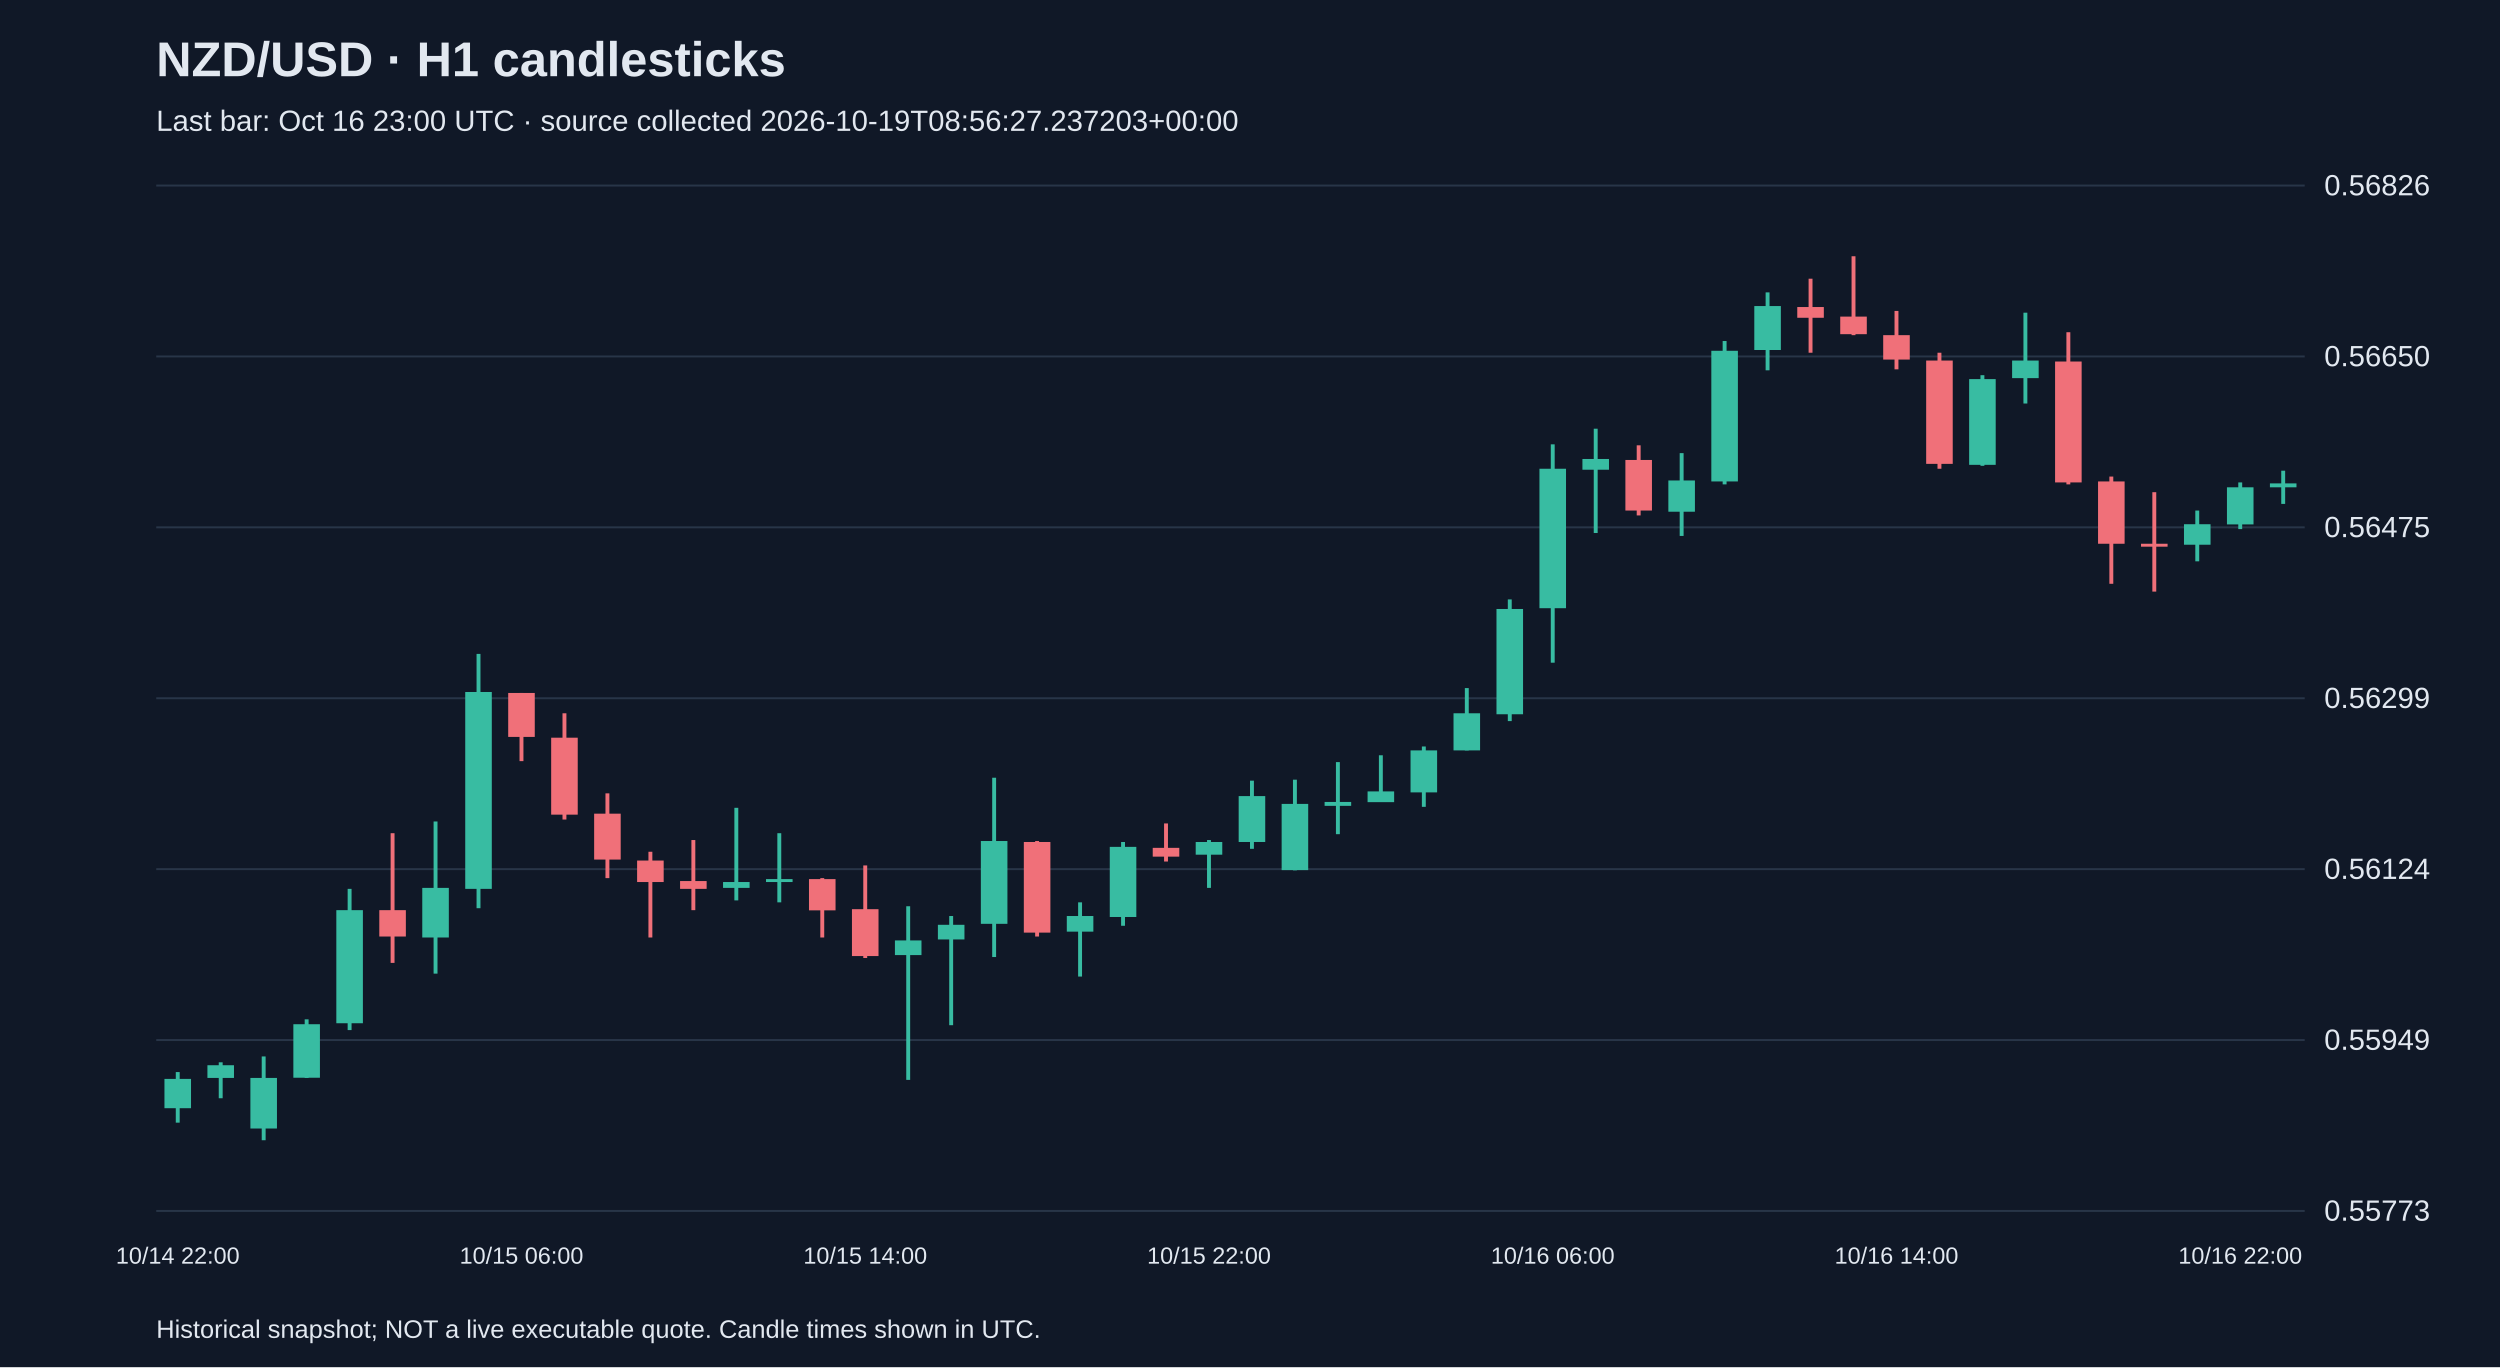
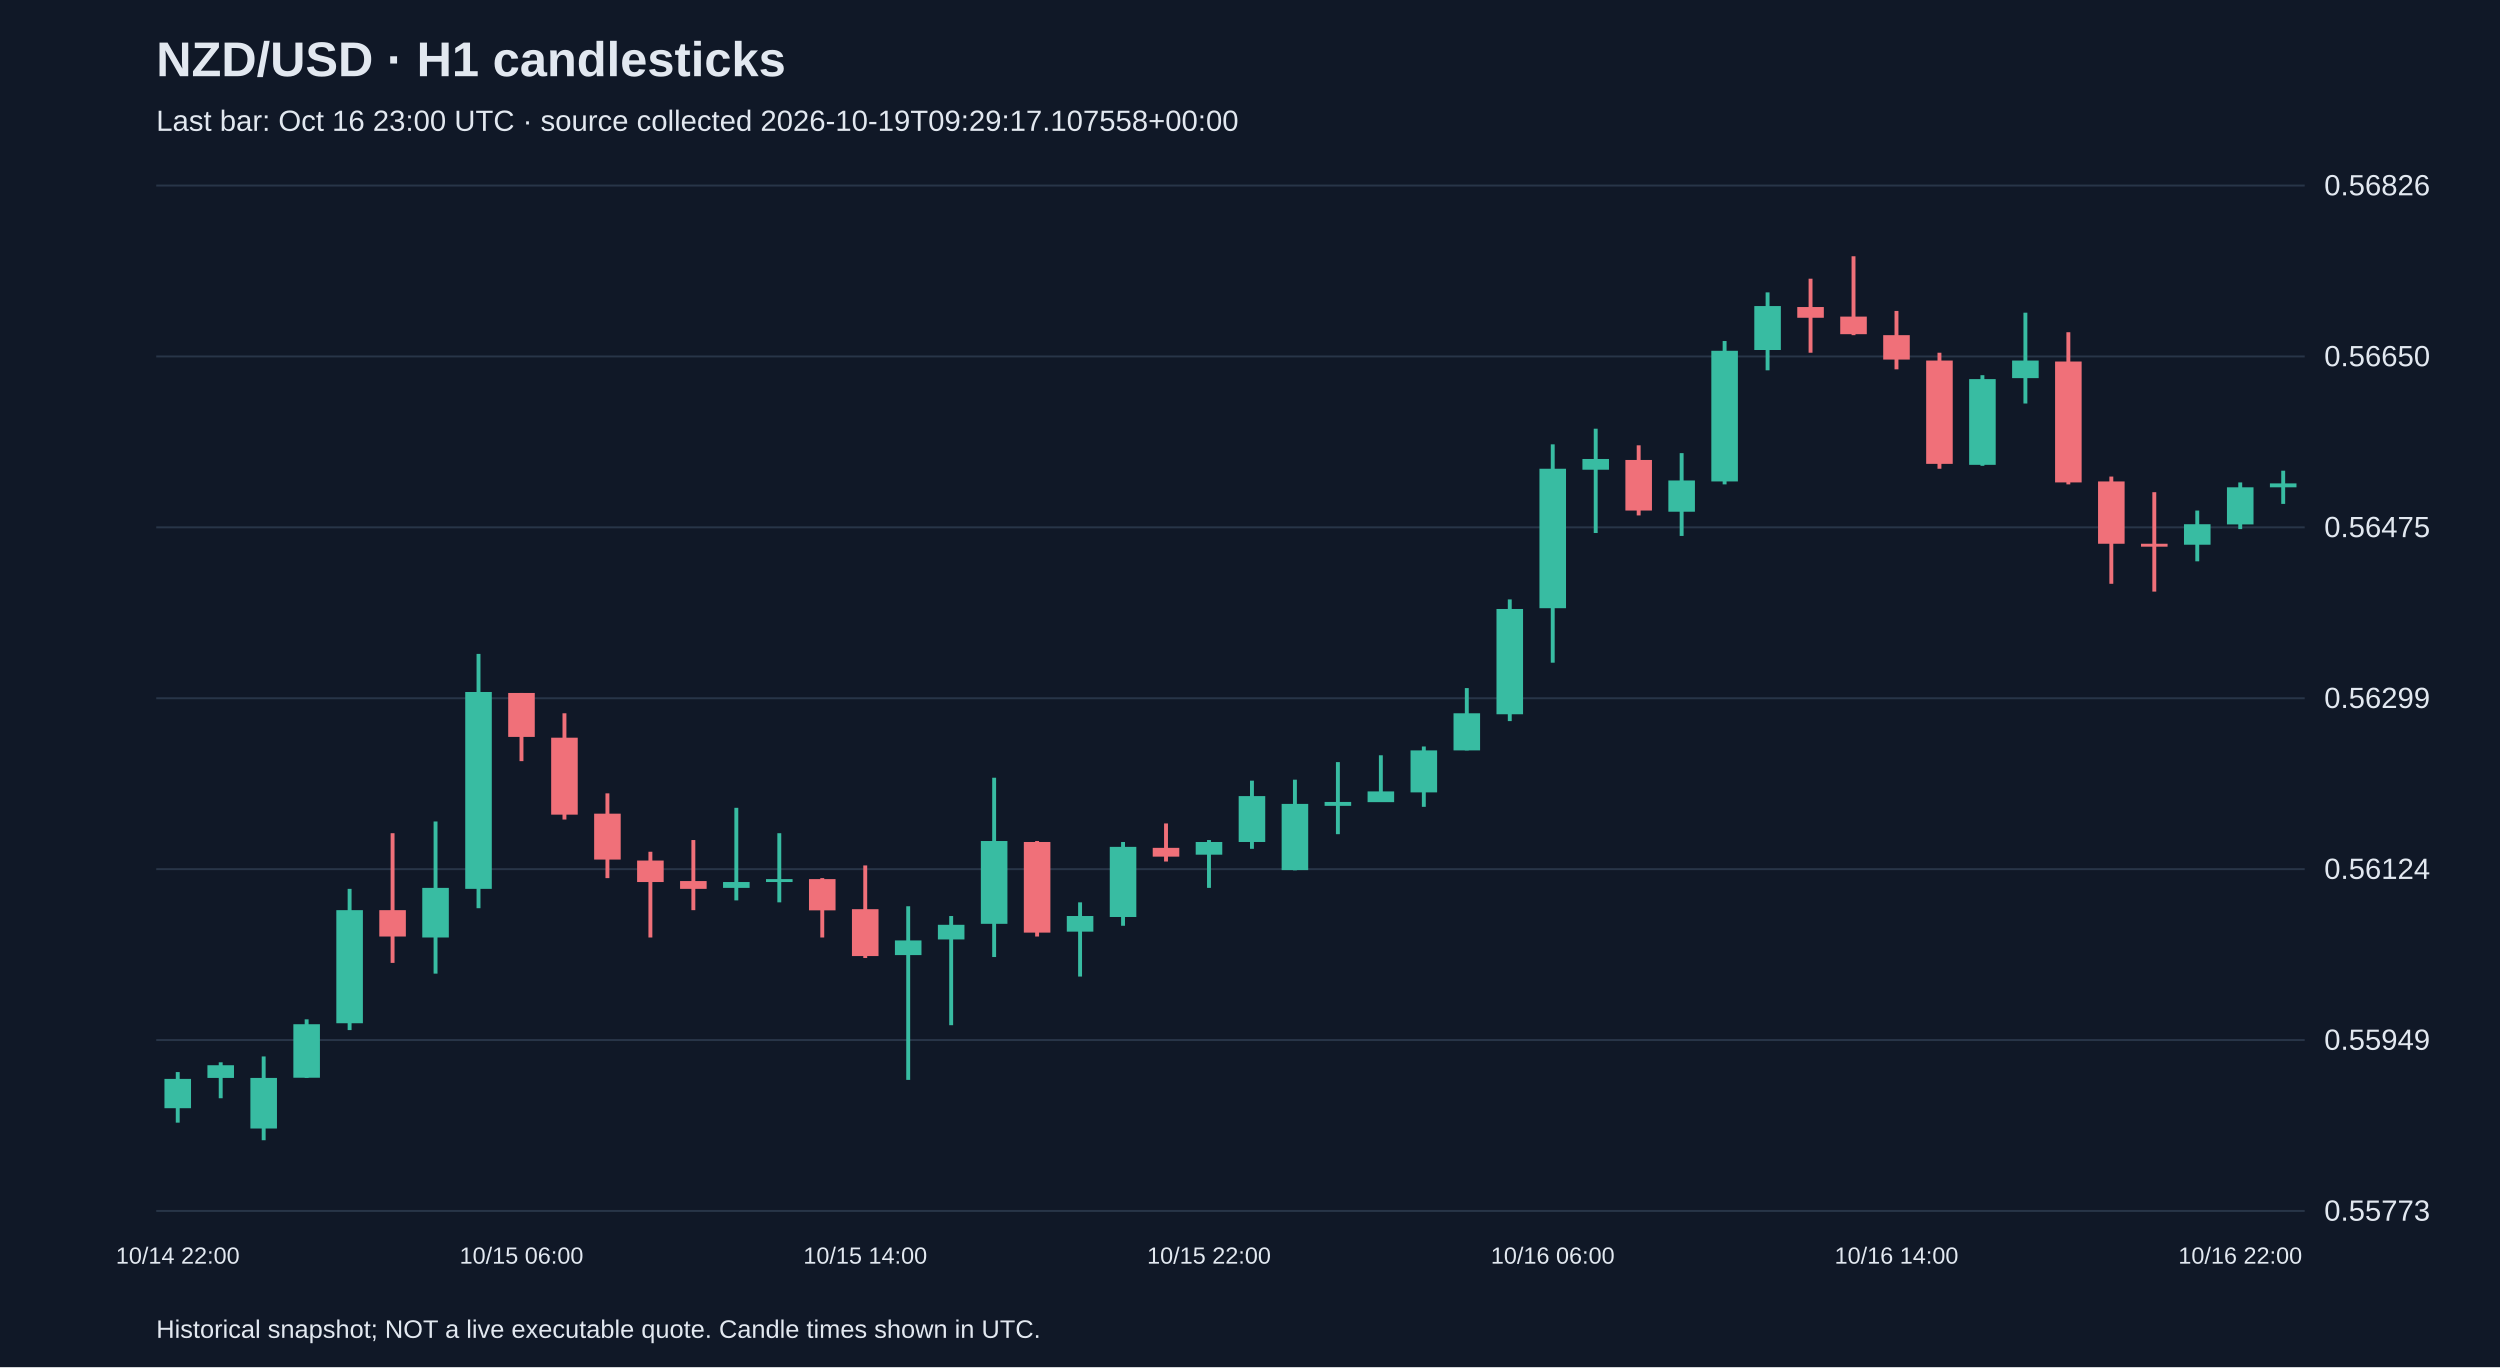
<svg xmlns="http://www.w3.org/2000/svg" viewBox="0 0 1280 700">
  <rect width="100%" height="100%" fill="#101827" />
  <style>text{font-family:Arial,sans-serif;fill:#e2e8f0}</style>
  <text x="80" y="39" font-size="25" font-weight="bold">NZD/USD · H1 candlesticks</text>
-   <text x="80" y="67" font-size="15" fill="#a6b1c5">Last bar: Oct 16 23:00 UTC · source collected 2026-10-19T08:56:27.237203+00:00</text>
+   <text x="80" y="67" font-size="15" fill="#a6b1c5">Last bar: Oct 16 23:00 UTC · source collected 2026-10-19T09:29:17.107558+00:00</text>
  <line x1="80" y1="620.0" x2="1180" y2="620.0" stroke="#283548" />
  <text x="1190" y="625.0" font-size="15">0.55773</text>
  <line x1="80" y1="532.5" x2="1180" y2="532.5" stroke="#283548" />
  <text x="1190" y="537.5" font-size="15">0.55949</text>
  <line x1="80" y1="445.0" x2="1180" y2="445.0" stroke="#283548" />
  <text x="1190" y="450.0" font-size="15">0.56124</text>
  <line x1="80" y1="357.5" x2="1180" y2="357.5" stroke="#283548" />
  <text x="1190" y="362.5" font-size="15">0.56299</text>
  <line x1="80" y1="270.0" x2="1180" y2="270.0" stroke="#283548" />
  <text x="1190" y="275.0" font-size="15">0.56475</text>
  <line x1="80" y1="182.5" x2="1180" y2="182.5" stroke="#283548" />
  <text x="1190" y="187.5" font-size="15">0.56650</text>
  <line x1="80" y1="95.0" x2="1180" y2="95.0" stroke="#283548" />
  <text x="1190" y="100.0" font-size="15">0.56826</text>
  <line x1="91.0" y1="548.9" x2="91.0" y2="574.8" stroke="#38bca2" stroke-width="2" />
  <rect x="84.2" y="552.4" width="13.6" height="15.0" fill="#38bca2" />
  <text x="91.0" y="647" text-anchor="middle" font-size="12">10/14 22:00</text>
  <line x1="113.0" y1="543.9" x2="113.0" y2="562.3" stroke="#38bca2" stroke-width="2" />
  <rect x="106.2" y="545.4" width="13.6" height="6.5" fill="#38bca2" />
  <line x1="135.0" y1="540.9" x2="135.0" y2="583.8" stroke="#38bca2" stroke-width="2" />
  <rect x="128.2" y="551.9" width="13.6" height="25.9" fill="#38bca2" />
  <line x1="157.0" y1="521.9" x2="157.0" y2="551.9" stroke="#38bca2" stroke-width="2" />
  <rect x="150.2" y="524.4" width="13.6" height="27.4" fill="#38bca2" />
  <line x1="179.0" y1="455.1" x2="179.0" y2="527.4" stroke="#38bca2" stroke-width="2" />
  <rect x="172.2" y="466.0" width="13.6" height="57.9" fill="#38bca2" />
  <line x1="201.0" y1="426.6" x2="201.0" y2="493.0" stroke="#f07079" stroke-width="2" />
  <rect x="194.2" y="466.0" width="13.6" height="13.5" fill="#f07079" />
  <line x1="223.0" y1="420.6" x2="223.0" y2="498.5" stroke="#38bca2" stroke-width="2" />
  <rect x="216.2" y="454.6" width="13.6" height="25.4" fill="#38bca2" />
  <line x1="245.0" y1="334.8" x2="245.0" y2="465.0" stroke="#38bca2" stroke-width="2" />
  <rect x="238.2" y="354.3" width="13.6" height="100.8" fill="#38bca2" />
  <line x1="267.0" y1="354.8" x2="267.0" y2="389.7" stroke="#f07079" stroke-width="2" />
  <rect x="260.2" y="354.8" width="13.6" height="22.5" fill="#f07079" />
  <text x="267.0" y="647" text-anchor="middle" font-size="12">10/15 06:00</text>
  <line x1="289.0" y1="365.2" x2="289.0" y2="419.6" stroke="#f07079" stroke-width="2" />
  <rect x="282.2" y="377.7" width="13.6" height="39.4" fill="#f07079" />
  <line x1="311.0" y1="406.2" x2="311.0" y2="449.6" stroke="#f07079" stroke-width="2" />
  <rect x="304.2" y="416.6" width="13.6" height="23.5" fill="#f07079" />
  <line x1="333.0" y1="436.1" x2="333.0" y2="480.0" stroke="#f07079" stroke-width="2" />
  <rect x="326.2" y="440.6" width="13.6" height="11.0" fill="#f07079" />
  <line x1="355.0" y1="430.1" x2="355.0" y2="466.0" stroke="#f07079" stroke-width="2" />
  <rect x="348.2" y="451.1" width="13.6" height="4.0" fill="#f07079" />
  <line x1="377.0" y1="413.6" x2="377.0" y2="461.0" stroke="#38bca2" stroke-width="2" />
  <rect x="370.2" y="451.6" width="13.6" height="3.0" fill="#38bca2" />
  <line x1="399.0" y1="426.6" x2="399.0" y2="462.0" stroke="#38bca2" stroke-width="2" />
  <rect x="392.2" y="450.1" width="13.6" height="1.5" fill="#38bca2" />
  <line x1="421.0" y1="449.6" x2="421.0" y2="480.0" stroke="#f07079" stroke-width="2" />
  <rect x="414.2" y="450.1" width="13.6" height="16.0" fill="#f07079" />
  <line x1="443.0" y1="443.1" x2="443.0" y2="490.5" stroke="#f07079" stroke-width="2" />
  <rect x="436.2" y="465.5" width="13.6" height="24.0" fill="#f07079" />
  <text x="443.0" y="647" text-anchor="middle" font-size="12">10/15 14:00</text>
  <line x1="465.0" y1="464.0" x2="465.0" y2="552.9" stroke="#38bca2" stroke-width="2" />
  <rect x="458.2" y="481.5" width="13.6" height="7.5" fill="#38bca2" />
  <line x1="487.0" y1="469.0" x2="487.0" y2="524.9" stroke="#38bca2" stroke-width="2" />
  <rect x="480.2" y="473.5" width="13.6" height="7.5" fill="#38bca2" />
  <line x1="509.0" y1="398.2" x2="509.0" y2="490.0" stroke="#38bca2" stroke-width="2" />
  <rect x="502.2" y="430.6" width="13.6" height="42.4" fill="#38bca2" />
  <line x1="531.0" y1="430.6" x2="531.0" y2="479.5" stroke="#f07079" stroke-width="2" />
  <rect x="524.2" y="431.1" width="13.6" height="46.4" fill="#f07079" />
  <line x1="553.0" y1="462.0" x2="553.0" y2="500.0" stroke="#38bca2" stroke-width="2" />
  <rect x="546.2" y="469.0" width="13.6" height="8.0" fill="#38bca2" />
  <line x1="575.0" y1="431.1" x2="575.0" y2="474.0" stroke="#38bca2" stroke-width="2" />
  <rect x="568.2" y="433.6" width="13.6" height="35.9" fill="#38bca2" />
  <line x1="597.0" y1="421.6" x2="597.0" y2="441.1" stroke="#f07079" stroke-width="2" />
  <rect x="590.2" y="434.1" width="13.6" height="4.5" fill="#f07079" />
  <line x1="619.0" y1="430.1" x2="619.0" y2="454.6" stroke="#38bca2" stroke-width="2" />
  <rect x="612.2" y="431.1" width="13.6" height="6.5" fill="#38bca2" />
  <text x="619.0" y="647" text-anchor="middle" font-size="12">10/15 22:00</text>
  <line x1="641.0" y1="399.7" x2="641.0" y2="434.6" stroke="#38bca2" stroke-width="2" />
  <rect x="634.2" y="407.6" width="13.6" height="23.5" fill="#38bca2" />
  <line x1="663.0" y1="399.2" x2="663.0" y2="445.6" stroke="#38bca2" stroke-width="2" />
  <rect x="656.2" y="411.6" width="13.6" height="33.9" fill="#38bca2" />
  <line x1="685.0" y1="390.2" x2="685.0" y2="427.1" stroke="#38bca2" stroke-width="2" />
  <rect x="678.2" y="410.6" width="13.6" height="2.0" fill="#38bca2" />
  <line x1="707.0" y1="386.7" x2="707.0" y2="410.6" stroke="#38bca2" stroke-width="2" />
  <rect x="700.2" y="405.2" width="13.6" height="5.5" fill="#38bca2" />
  <line x1="729.0" y1="382.2" x2="729.0" y2="413.1" stroke="#38bca2" stroke-width="2" />
  <rect x="722.2" y="384.2" width="13.6" height="21.5" fill="#38bca2" />
  <line x1="751.0" y1="352.3" x2="751.0" y2="384.2" stroke="#38bca2" stroke-width="2" />
  <rect x="744.2" y="365.2" width="13.6" height="19.0" fill="#38bca2" />
  <line x1="773.0" y1="306.9" x2="773.0" y2="369.2" stroke="#38bca2" stroke-width="2" />
  <rect x="766.2" y="311.8" width="13.6" height="53.9" fill="#38bca2" />
  <line x1="795.0" y1="227.5" x2="795.0" y2="339.3" stroke="#38bca2" stroke-width="2" />
  <rect x="788.2" y="240.0" width="13.6" height="71.4" fill="#38bca2" />
  <text x="795.0" y="647" text-anchor="middle" font-size="12">10/16 06:00</text>
  <line x1="817.0" y1="219.5" x2="817.0" y2="272.9" stroke="#38bca2" stroke-width="2" />
  <rect x="810.2" y="235.0" width="13.6" height="5.5" fill="#38bca2" />
  <line x1="839.0" y1="228.0" x2="839.0" y2="263.9" stroke="#f07079" stroke-width="2" />
  <rect x="832.2" y="235.5" width="13.6" height="25.9" fill="#f07079" />
  <line x1="861.0" y1="232.0" x2="861.0" y2="274.4" stroke="#38bca2" stroke-width="2" />
  <rect x="854.2" y="246.0" width="13.6" height="16.0" fill="#38bca2" />
  <line x1="883.0" y1="174.6" x2="883.0" y2="248.0" stroke="#38bca2" stroke-width="2" />
  <rect x="876.2" y="179.6" width="13.6" height="66.9" fill="#38bca2" />
  <line x1="905.0" y1="149.7" x2="905.0" y2="189.6" stroke="#38bca2" stroke-width="2" />
  <rect x="898.2" y="156.7" width="13.6" height="22.5" fill="#38bca2" />
  <line x1="927.0" y1="142.7" x2="927.0" y2="180.6" stroke="#f07079" stroke-width="2" />
  <rect x="920.2" y="157.2" width="13.6" height="5.5" fill="#f07079" />
  <line x1="949.0" y1="131.2" x2="949.0" y2="171.6" stroke="#f07079" stroke-width="2" />
  <rect x="942.2" y="162.1" width="13.6" height="9.0" fill="#f07079" />
  <line x1="971.0" y1="159.2" x2="971.0" y2="189.1" stroke="#f07079" stroke-width="2" />
  <rect x="964.2" y="171.6" width="13.6" height="12.5" fill="#f07079" />
  <text x="971.0" y="647" text-anchor="middle" font-size="12">10/16 14:00</text>
  <line x1="993.0" y1="180.6" x2="993.0" y2="240.0" stroke="#f07079" stroke-width="2" />
  <rect x="986.2" y="184.6" width="13.6" height="52.9" fill="#f07079" />
  <line x1="1015.0" y1="192.1" x2="1015.0" y2="238.5" stroke="#38bca2" stroke-width="2" />
  <rect x="1008.2" y="194.1" width="13.6" height="43.9" fill="#38bca2" />
  <line x1="1037.0" y1="160.1" x2="1037.0" y2="206.6" stroke="#38bca2" stroke-width="2" />
  <rect x="1030.2" y="184.6" width="13.6" height="9.0" fill="#38bca2" />
  <line x1="1059.0" y1="170.1" x2="1059.0" y2="248.0" stroke="#f07079" stroke-width="2" />
  <rect x="1052.2" y="185.1" width="13.6" height="61.9" fill="#f07079" />
  <line x1="1081.0" y1="244.0" x2="1081.0" y2="298.9" stroke="#f07079" stroke-width="2" />
  <rect x="1074.2" y="246.5" width="13.6" height="31.9" fill="#f07079" />
  <line x1="1103.0" y1="252.0" x2="1103.0" y2="302.9" stroke="#f07079" stroke-width="2" />
  <rect x="1096.2" y="278.4" width="13.6" height="1.5" fill="#f07079" />
  <line x1="1125.0" y1="261.4" x2="1125.0" y2="287.4" stroke="#38bca2" stroke-width="2" />
  <rect x="1118.2" y="268.4" width="13.6" height="10.5" fill="#38bca2" />
  <line x1="1147.0" y1="247.0" x2="1147.0" y2="270.9" stroke="#38bca2" stroke-width="2" />
  <rect x="1140.2" y="249.5" width="13.6" height="19.0" fill="#38bca2" />
  <text x="1147.0" y="647" text-anchor="middle" font-size="12">10/16 22:00</text>
  <line x1="1169.0" y1="241.0" x2="1169.0" y2="258.0" stroke="#38bca2" stroke-width="2" />
  <rect x="1162.2" y="247.5" width="13.6" height="2.0" fill="#38bca2" />
  <text x="80" y="685" font-size="13">Historical snapshot; NOT a live executable quote. Candle times shown in UTC.</text>
</svg>
